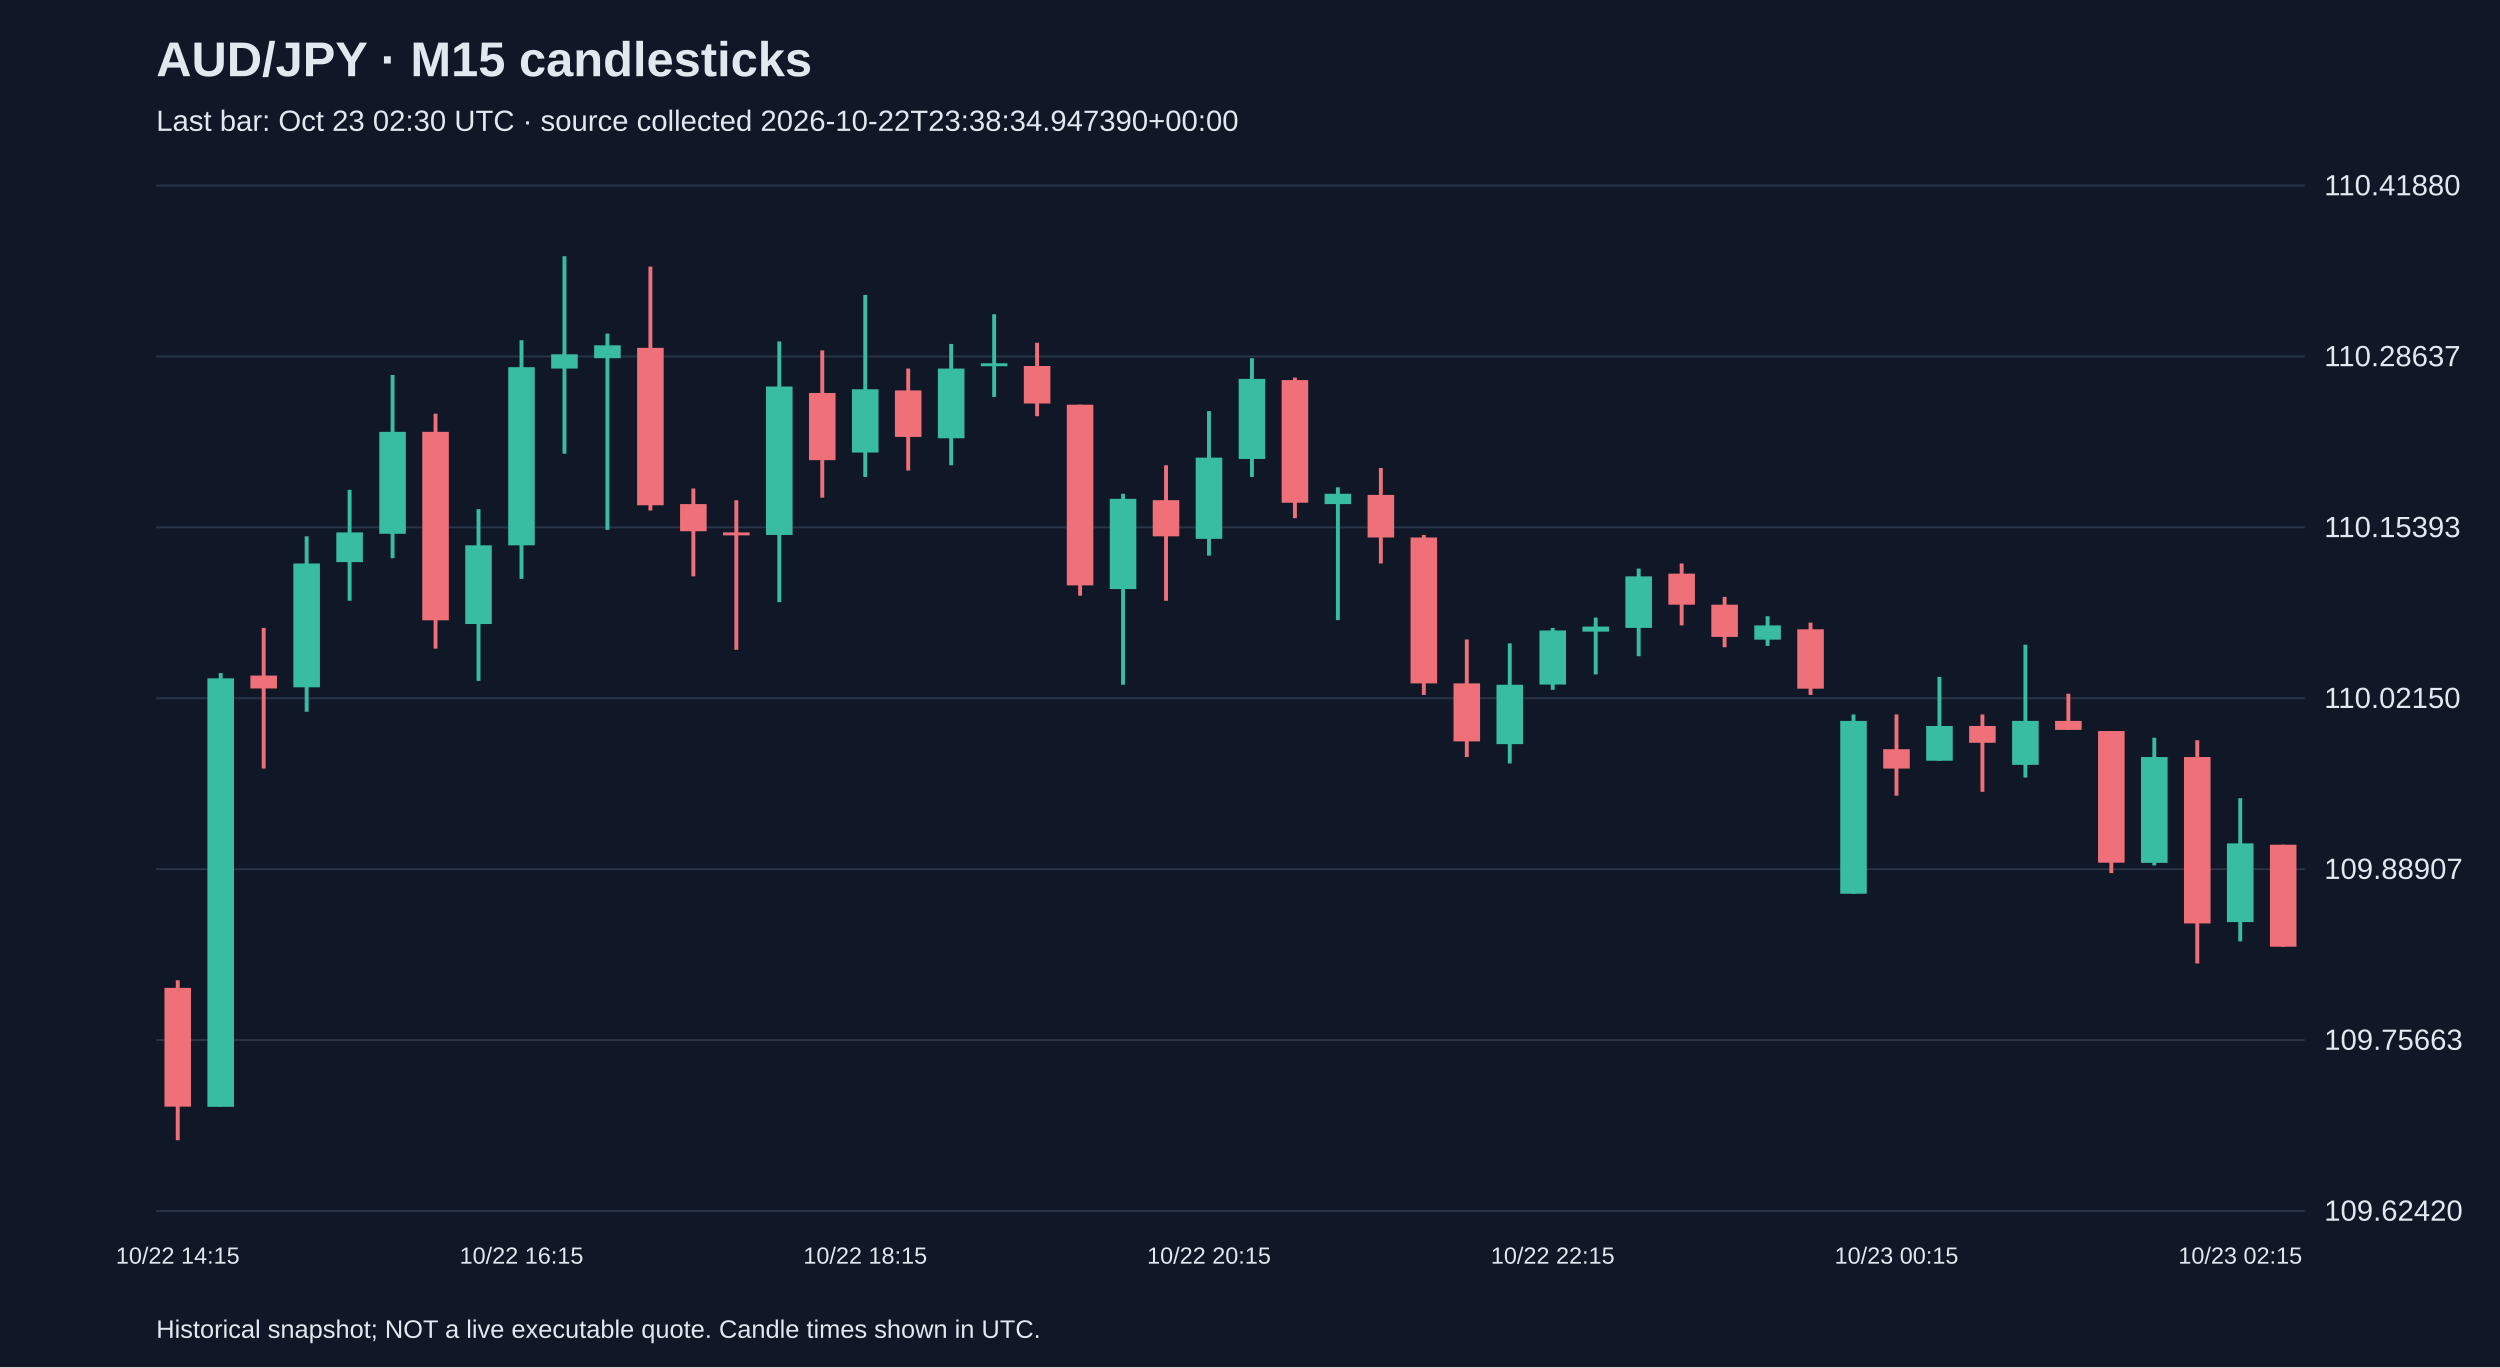
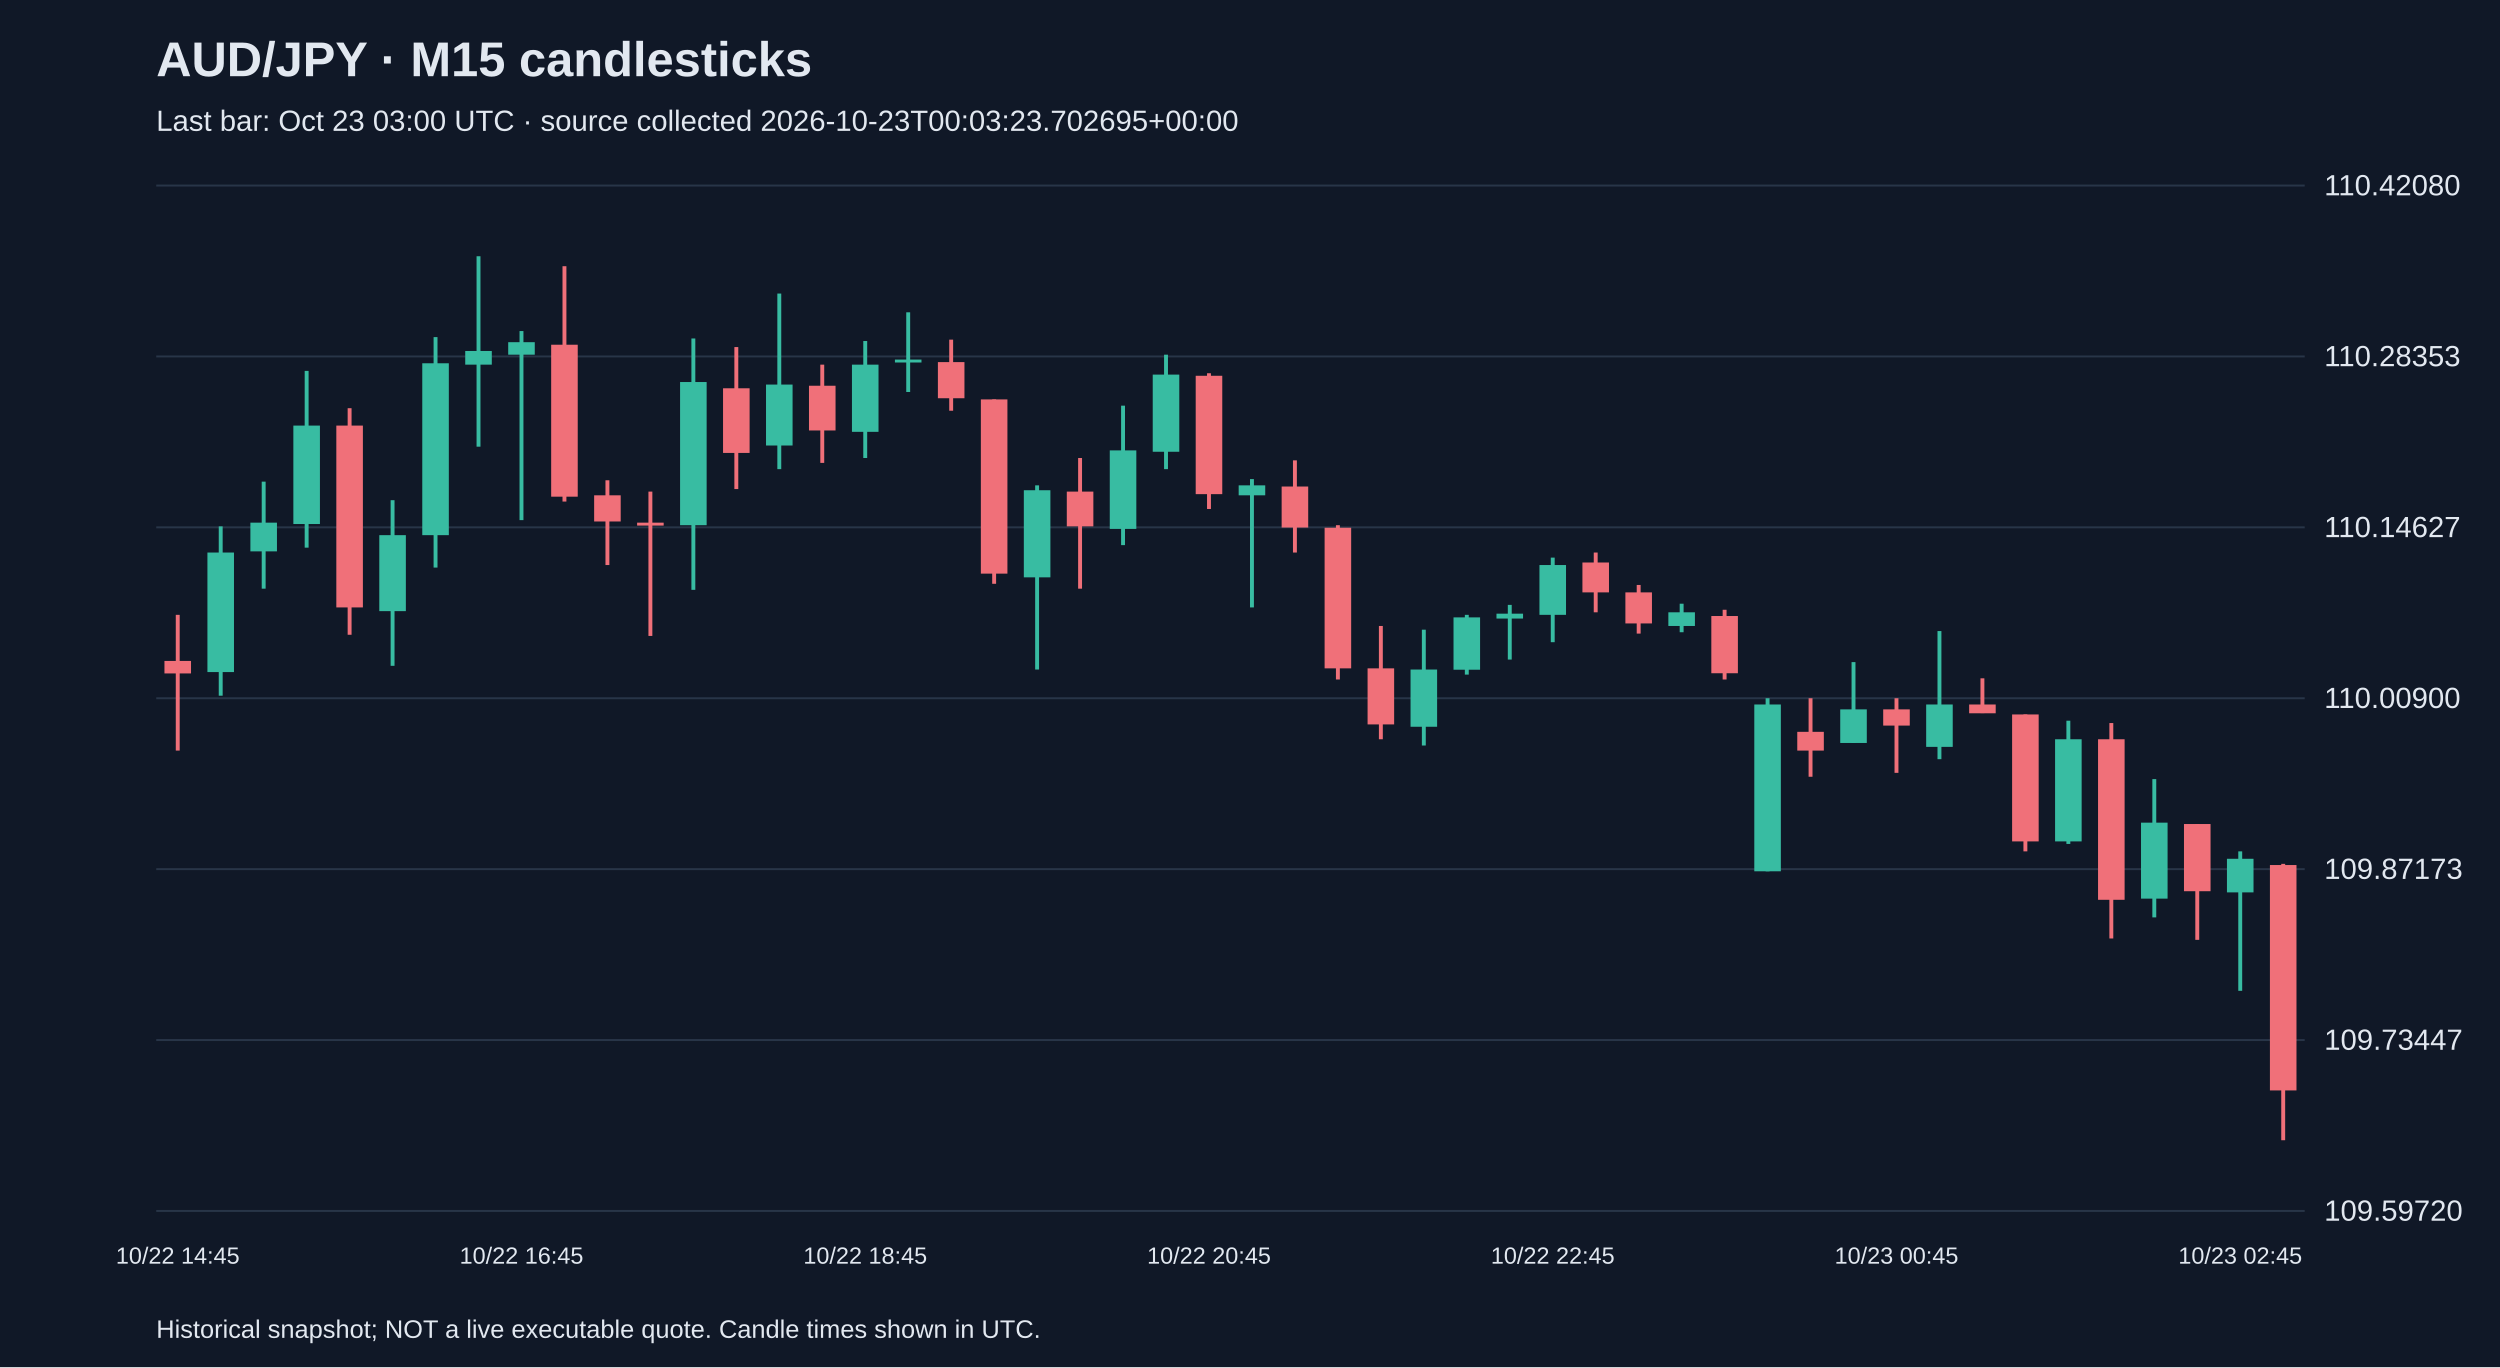
<svg xmlns="http://www.w3.org/2000/svg" viewBox="0 0 1280 700">
  <rect width="100%" height="100%" fill="#101827" />
  <style>text{font-family:Arial,sans-serif;fill:#e2e8f0}</style>
  <text x="80" y="39" font-size="25" font-weight="bold">AUD/JPY · M15 candlesticks</text>
-   <text x="80" y="67" font-size="15" fill="#a6b1c5">Last bar: Oct 23 02:30 UTC · source collected 2026-10-22T23:38:34.947390+00:00</text>
+   <text x="80" y="67" font-size="15" fill="#a6b1c5">Last bar: Oct 23 03:00 UTC · source collected 2026-10-23T00:03:23.702695+00:00</text>
  <line x1="80" y1="620.0" x2="1180" y2="620.0" stroke="#283548" />
-   <text x="1190" y="625.0" font-size="15">109.62420</text>
+   <text x="1190" y="625.0" font-size="15">109.59720</text>
  <line x1="80" y1="532.5" x2="1180" y2="532.5" stroke="#283548" />
-   <text x="1190" y="537.5" font-size="15">109.75663</text>
+   <text x="1190" y="537.5" font-size="15">109.73447</text>
  <line x1="80" y1="445.0" x2="1180" y2="445.0" stroke="#283548" />
-   <text x="1190" y="450.0" font-size="15">109.88907</text>
+   <text x="1190" y="450.0" font-size="15">109.87173</text>
  <line x1="80" y1="357.5" x2="1180" y2="357.5" stroke="#283548" />
-   <text x="1190" y="362.5" font-size="15">110.02150</text>
+   <text x="1190" y="362.5" font-size="15">110.00900</text>
  <line x1="80" y1="270.0" x2="1180" y2="270.0" stroke="#283548" />
-   <text x="1190" y="275.0" font-size="15">110.15393</text>
+   <text x="1190" y="275.0" font-size="15">110.14627</text>
  <line x1="80" y1="182.5" x2="1180" y2="182.5" stroke="#283548" />
-   <text x="1190" y="187.5" font-size="15">110.28637</text>
+   <text x="1190" y="187.5" font-size="15">110.28353</text>
  <line x1="80" y1="95.0" x2="1180" y2="95.0" stroke="#283548" />
-   <text x="1190" y="100.0" font-size="15">110.41880</text>
-   <line x1="91.0" y1="501.9" x2="91.0" y2="583.8" stroke="#f07079" stroke-width="2" />
-   <rect x="84.2" y="505.8" width="13.6" height="60.8" fill="#f07079" />
-   <text x="91.0" y="647" text-anchor="middle" font-size="12">10/22 14:15</text>
-   <line x1="113.0" y1="344.6" x2="113.0" y2="566.6" stroke="#38bca2" stroke-width="2" />
-   <rect x="106.2" y="347.3" width="13.6" height="219.4" fill="#38bca2" />
-   <line x1="135.0" y1="321.5" x2="135.0" y2="393.5" stroke="#f07079" stroke-width="2" />
-   <rect x="128.2" y="345.9" width="13.6" height="6.6" fill="#f07079" />
-   <line x1="157.0" y1="274.6" x2="157.0" y2="364.4" stroke="#38bca2" stroke-width="2" />
-   <rect x="150.2" y="288.5" width="13.6" height="63.4" fill="#38bca2" />
-   <line x1="179.0" y1="250.8" x2="179.0" y2="307.6" stroke="#38bca2" stroke-width="2" />
-   <rect x="172.2" y="272.6" width="13.6" height="15.2" fill="#38bca2" />
-   <line x1="201.0" y1="192.0" x2="201.0" y2="285.8" stroke="#38bca2" stroke-width="2" />
-   <rect x="194.2" y="221.1" width="13.6" height="52.2" fill="#38bca2" />
-   <line x1="223.0" y1="211.8" x2="223.0" y2="332.1" stroke="#f07079" stroke-width="2" />
-   <rect x="216.2" y="221.1" width="13.6" height="96.5" fill="#f07079" />
-   <line x1="245.0" y1="260.7" x2="245.0" y2="348.6" stroke="#38bca2" stroke-width="2" />
-   <rect x="238.2" y="279.2" width="13.6" height="40.3" fill="#38bca2" />
-   <line x1="267.0" y1="174.2" x2="267.0" y2="296.4" stroke="#38bca2" stroke-width="2" />
-   <rect x="260.2" y="188.0" width="13.6" height="91.2" fill="#38bca2" />
-   <text x="267.0" y="647" text-anchor="middle" font-size="12">10/22 16:15</text>
-   <line x1="289.0" y1="131.2" x2="289.0" y2="232.3" stroke="#38bca2" stroke-width="2" />
-   <rect x="282.2" y="181.4" width="13.6" height="7.3" fill="#38bca2" />
-   <line x1="311.0" y1="170.8" x2="311.0" y2="271.3" stroke="#38bca2" stroke-width="2" />
-   <rect x="304.2" y="176.8" width="13.6" height="6.6" fill="#38bca2" />
-   <line x1="333.0" y1="136.5" x2="333.0" y2="261.4" stroke="#f07079" stroke-width="2" />
-   <rect x="326.2" y="178.1" width="13.6" height="80.6" fill="#f07079" />
-   <line x1="355.0" y1="250.1" x2="355.0" y2="295.1" stroke="#f07079" stroke-width="2" />
-   <rect x="348.2" y="258.1" width="13.6" height="13.9" fill="#f07079" />
-   <line x1="377.0" y1="256.1" x2="377.0" y2="332.7" stroke="#f07079" stroke-width="2" />
-   <rect x="370.2" y="272.6" width="13.6" height="1.5" fill="#f07079" />
-   <line x1="399.0" y1="174.8" x2="399.0" y2="308.3" stroke="#38bca2" stroke-width="2" />
-   <rect x="392.2" y="197.9" width="13.6" height="76.0" fill="#38bca2" />
-   <line x1="421.0" y1="179.4" x2="421.0" y2="254.8" stroke="#f07079" stroke-width="2" />
-   <rect x="414.2" y="201.2" width="13.6" height="34.4" fill="#f07079" />
-   <line x1="443.0" y1="151.0" x2="443.0" y2="244.2" stroke="#38bca2" stroke-width="2" />
-   <rect x="436.2" y="199.3" width="13.6" height="32.4" fill="#38bca2" />
-   <text x="443.0" y="647" text-anchor="middle" font-size="12">10/22 18:15</text>
-   <line x1="465.0" y1="188.7" x2="465.0" y2="240.9" stroke="#f07079" stroke-width="2" />
-   <rect x="458.2" y="199.9" width="13.6" height="23.8" fill="#f07079" />
-   <line x1="487.0" y1="176.1" x2="487.0" y2="238.2" stroke="#38bca2" stroke-width="2" />
-   <rect x="480.2" y="188.7" width="13.6" height="35.7" fill="#38bca2" />
-   <line x1="509.0" y1="160.9" x2="509.0" y2="203.2" stroke="#38bca2" stroke-width="2" />
-   <rect x="502.2" y="186.0" width="13.6" height="1.5" fill="#38bca2" />
-   <line x1="531.0" y1="175.5" x2="531.0" y2="213.1" stroke="#f07079" stroke-width="2" />
-   <rect x="524.2" y="187.4" width="13.6" height="19.2" fill="#f07079" />
-   <line x1="553.0" y1="207.2" x2="553.0" y2="305.0" stroke="#f07079" stroke-width="2" />
-   <rect x="546.2" y="207.2" width="13.6" height="92.5" fill="#f07079" />
-   <line x1="575.0" y1="252.8" x2="575.0" y2="350.6" stroke="#38bca2" stroke-width="2" />
-   <rect x="568.2" y="255.4" width="13.6" height="46.2" fill="#38bca2" />
-   <line x1="597.0" y1="238.2" x2="597.0" y2="307.6" stroke="#f07079" stroke-width="2" />
-   <rect x="590.2" y="256.1" width="13.6" height="18.5" fill="#f07079" />
-   <line x1="619.0" y1="210.5" x2="619.0" y2="284.5" stroke="#38bca2" stroke-width="2" />
-   <rect x="612.2" y="234.3" width="13.6" height="41.6" fill="#38bca2" />
-   <text x="619.0" y="647" text-anchor="middle" font-size="12">10/22 20:15</text>
-   <line x1="641.0" y1="183.4" x2="641.0" y2="244.2" stroke="#38bca2" stroke-width="2" />
-   <rect x="634.2" y="194.0" width="13.6" height="41.0" fill="#38bca2" />
-   <line x1="663.0" y1="193.3" x2="663.0" y2="265.3" stroke="#f07079" stroke-width="2" />
-   <rect x="656.2" y="194.6" width="13.6" height="62.8" fill="#f07079" />
-   <line x1="685.0" y1="249.5" x2="685.0" y2="317.5" stroke="#38bca2" stroke-width="2" />
-   <rect x="678.2" y="252.8" width="13.6" height="5.3" fill="#38bca2" />
-   <line x1="707.0" y1="239.6" x2="707.0" y2="288.5" stroke="#f07079" stroke-width="2" />
-   <rect x="700.2" y="253.4" width="13.6" height="21.8" fill="#f07079" />
-   <line x1="729.0" y1="273.9" x2="729.0" y2="355.8" stroke="#f07079" stroke-width="2" />
-   <rect x="722.2" y="275.2" width="13.6" height="74.7" fill="#f07079" />
-   <line x1="751.0" y1="327.4" x2="751.0" y2="387.6" stroke="#f07079" stroke-width="2" />
-   <rect x="744.2" y="349.9" width="13.6" height="29.7" fill="#f07079" />
-   <line x1="773.0" y1="329.4" x2="773.0" y2="390.9" stroke="#38bca2" stroke-width="2" />
-   <rect x="766.2" y="350.6" width="13.6" height="30.4" fill="#38bca2" />
-   <line x1="795.0" y1="321.5" x2="795.0" y2="353.2" stroke="#38bca2" stroke-width="2" />
-   <rect x="788.2" y="322.8" width="13.6" height="27.7" fill="#38bca2" />
-   <text x="795.0" y="647" text-anchor="middle" font-size="12">10/22 22:15</text>
-   <line x1="817.0" y1="316.2" x2="817.0" y2="345.3" stroke="#38bca2" stroke-width="2" />
-   <rect x="810.2" y="320.8" width="13.6" height="2.6" fill="#38bca2" />
-   <line x1="839.0" y1="291.1" x2="839.0" y2="336.0" stroke="#38bca2" stroke-width="2" />
-   <rect x="832.2" y="295.1" width="13.6" height="26.4" fill="#38bca2" />
-   <line x1="861.0" y1="288.5" x2="861.0" y2="320.2" stroke="#f07079" stroke-width="2" />
-   <rect x="854.2" y="293.7" width="13.6" height="15.9" fill="#f07079" />
-   <line x1="883.0" y1="305.6" x2="883.0" y2="331.4" stroke="#f07079" stroke-width="2" />
-   <rect x="876.2" y="309.6" width="13.6" height="16.5" fill="#f07079" />
-   <line x1="905.0" y1="315.5" x2="905.0" y2="330.7" stroke="#38bca2" stroke-width="2" />
-   <rect x="898.2" y="320.2" width="13.6" height="7.3" fill="#38bca2" />
-   <line x1="927.0" y1="318.8" x2="927.0" y2="355.8" stroke="#f07079" stroke-width="2" />
-   <rect x="920.2" y="322.2" width="13.6" height="30.4" fill="#f07079" />
-   <line x1="949.0" y1="365.8" x2="949.0" y2="457.6" stroke="#38bca2" stroke-width="2" />
-   <rect x="942.2" y="369.1" width="13.6" height="88.5" fill="#38bca2" />
-   <line x1="971.0" y1="365.8" x2="971.0" y2="407.4" stroke="#f07079" stroke-width="2" />
-   <rect x="964.2" y="383.6" width="13.6" height="9.9" fill="#f07079" />
-   <text x="971.0" y="647" text-anchor="middle" font-size="12">10/23 00:15</text>
-   <line x1="993.0" y1="346.6" x2="993.0" y2="389.5" stroke="#38bca2" stroke-width="2" />
-   <rect x="986.2" y="371.7" width="13.6" height="17.8" fill="#38bca2" />
-   <line x1="1015.0" y1="365.8" x2="1015.0" y2="405.4" stroke="#f07079" stroke-width="2" />
-   <rect x="1008.2" y="371.7" width="13.6" height="8.6" fill="#f07079" />
-   <line x1="1037.0" y1="330.1" x2="1037.0" y2="398.1" stroke="#38bca2" stroke-width="2" />
-   <rect x="1030.2" y="369.1" width="13.6" height="22.5" fill="#38bca2" />
-   <line x1="1059.0" y1="355.2" x2="1059.0" y2="373.7" stroke="#f07079" stroke-width="2" />
-   <rect x="1052.2" y="369.1" width="13.6" height="4.6" fill="#f07079" />
-   <line x1="1081.0" y1="374.3" x2="1081.0" y2="447.0" stroke="#f07079" stroke-width="2" />
-   <rect x="1074.2" y="374.3" width="13.6" height="67.4" fill="#f07079" />
-   <line x1="1103.0" y1="377.7" x2="1103.0" y2="443.1" stroke="#38bca2" stroke-width="2" />
-   <rect x="1096.2" y="387.6" width="13.6" height="54.2" fill="#38bca2" />
-   <line x1="1125.0" y1="379.0" x2="1125.0" y2="493.3" stroke="#f07079" stroke-width="2" />
-   <rect x="1118.2" y="387.6" width="13.6" height="85.2" fill="#f07079" />
-   <line x1="1147.0" y1="408.7" x2="1147.0" y2="482.0" stroke="#38bca2" stroke-width="2" />
-   <rect x="1140.2" y="431.8" width="13.6" height="40.3" fill="#38bca2" />
-   <text x="1147.0" y="647" text-anchor="middle" font-size="12">10/23 02:15</text>
-   <line x1="1169.0" y1="432.5" x2="1169.0" y2="484.7" stroke="#f07079" stroke-width="2" />
-   <rect x="1162.2" y="432.5" width="13.6" height="52.2" fill="#f07079" />
+   <text x="1190" y="100.0" font-size="15">110.42080</text>
+   <line x1="91.0" y1="314.8" x2="91.0" y2="384.3" stroke="#f07079" stroke-width="2" />
+   <rect x="84.2" y="338.4" width="13.6" height="6.4" fill="#f07079" />
+   <text x="91.0" y="647" text-anchor="middle" font-size="12">10/22 14:45</text>
+   <line x1="113.0" y1="269.5" x2="113.0" y2="356.2" stroke="#38bca2" stroke-width="2" />
+   <rect x="106.2" y="282.9" width="13.6" height="61.2" fill="#38bca2" />
+   <line x1="135.0" y1="246.6" x2="135.0" y2="301.4" stroke="#38bca2" stroke-width="2" />
+   <rect x="128.2" y="267.6" width="13.6" height="14.7" fill="#38bca2" />
+   <line x1="157.0" y1="189.9" x2="157.0" y2="280.4" stroke="#38bca2" stroke-width="2" />
+   <rect x="150.2" y="217.9" width="13.6" height="50.4" fill="#38bca2" />
+   <line x1="179.0" y1="209.0" x2="179.0" y2="325.0" stroke="#f07079" stroke-width="2" />
+   <rect x="172.2" y="217.9" width="13.6" height="93.1" fill="#f07079" />
+   <line x1="201.0" y1="256.1" x2="201.0" y2="340.9" stroke="#38bca2" stroke-width="2" />
+   <rect x="194.2" y="274.0" width="13.6" height="38.9" fill="#38bca2" />
+   <line x1="223.0" y1="172.6" x2="223.0" y2="290.6" stroke="#38bca2" stroke-width="2" />
+   <rect x="216.2" y="186.0" width="13.6" height="88.0" fill="#38bca2" />
+   <line x1="245.0" y1="131.2" x2="245.0" y2="228.7" stroke="#38bca2" stroke-width="2" />
+   <rect x="238.2" y="179.7" width="13.6" height="7.0" fill="#38bca2" />
+   <line x1="267.0" y1="169.5" x2="267.0" y2="266.3" stroke="#38bca2" stroke-width="2" />
+   <rect x="260.2" y="175.2" width="13.6" height="6.4" fill="#38bca2" />
+   <text x="267.0" y="647" text-anchor="middle" font-size="12">10/22 16:45</text>
+   <line x1="289.0" y1="136.3" x2="289.0" y2="256.8" stroke="#f07079" stroke-width="2" />
+   <rect x="282.2" y="176.5" width="13.6" height="77.8" fill="#f07079" />
+   <line x1="311.0" y1="245.9" x2="311.0" y2="289.3" stroke="#f07079" stroke-width="2" />
+   <rect x="304.2" y="253.6" width="13.6" height="13.4" fill="#f07079" />
+   <line x1="333.0" y1="251.7" x2="333.0" y2="325.6" stroke="#f07079" stroke-width="2" />
+   <rect x="326.2" y="267.6" width="13.6" height="1.5" fill="#f07079" />
+   <line x1="355.0" y1="173.3" x2="355.0" y2="302.0" stroke="#38bca2" stroke-width="2" />
+   <rect x="348.2" y="195.6" width="13.6" height="73.3" fill="#38bca2" />
+   <line x1="377.0" y1="177.7" x2="377.0" y2="250.4" stroke="#f07079" stroke-width="2" />
+   <rect x="370.2" y="198.8" width="13.6" height="33.1" fill="#f07079" />
+   <line x1="399.0" y1="150.3" x2="399.0" y2="240.2" stroke="#38bca2" stroke-width="2" />
+   <rect x="392.2" y="196.9" width="13.6" height="31.2" fill="#38bca2" />
+   <line x1="421.0" y1="186.7" x2="421.0" y2="237.0" stroke="#f07079" stroke-width="2" />
+   <rect x="414.2" y="197.5" width="13.6" height="22.9" fill="#f07079" />
+   <line x1="443.0" y1="174.6" x2="443.0" y2="234.5" stroke="#38bca2" stroke-width="2" />
+   <rect x="436.2" y="186.7" width="13.6" height="34.4" fill="#38bca2" />
+   <text x="443.0" y="647" text-anchor="middle" font-size="12">10/22 18:45</text>
+   <line x1="465.0" y1="159.9" x2="465.0" y2="200.7" stroke="#38bca2" stroke-width="2" />
+   <rect x="458.2" y="184.1" width="13.6" height="1.5" fill="#38bca2" />
+   <line x1="487.0" y1="173.9" x2="487.0" y2="210.3" stroke="#f07079" stroke-width="2" />
+   <rect x="480.2" y="185.4" width="13.6" height="18.5" fill="#f07079" />
+   <line x1="509.0" y1="204.5" x2="509.0" y2="298.9" stroke="#f07079" stroke-width="2" />
+   <rect x="502.2" y="204.5" width="13.6" height="89.2" fill="#f07079" />
+   <line x1="531.0" y1="248.5" x2="531.0" y2="342.8" stroke="#38bca2" stroke-width="2" />
+   <rect x="524.2" y="251.0" width="13.6" height="44.6" fill="#38bca2" />
+   <line x1="553.0" y1="234.5" x2="553.0" y2="301.4" stroke="#f07079" stroke-width="2" />
+   <rect x="546.2" y="251.7" width="13.6" height="17.8" fill="#f07079" />
+   <line x1="575.0" y1="207.7" x2="575.0" y2="279.1" stroke="#38bca2" stroke-width="2" />
+   <rect x="568.2" y="230.6" width="13.6" height="40.2" fill="#38bca2" />
+   <line x1="597.0" y1="181.6" x2="597.0" y2="240.2" stroke="#38bca2" stroke-width="2" />
+   <rect x="590.2" y="191.8" width="13.6" height="39.5" fill="#38bca2" />
+   <line x1="619.0" y1="191.1" x2="619.0" y2="260.6" stroke="#f07079" stroke-width="2" />
+   <rect x="612.2" y="192.4" width="13.6" height="60.6" fill="#f07079" />
+   <text x="619.0" y="647" text-anchor="middle" font-size="12">10/22 20:45</text>
+   <line x1="641.0" y1="245.3" x2="641.0" y2="311.0" stroke="#38bca2" stroke-width="2" />
+   <rect x="634.2" y="248.5" width="13.6" height="5.1" fill="#38bca2" />
+   <line x1="663.0" y1="235.7" x2="663.0" y2="282.9" stroke="#f07079" stroke-width="2" />
+   <rect x="656.2" y="249.1" width="13.6" height="21.0" fill="#f07079" />
+   <line x1="685.0" y1="268.9" x2="685.0" y2="347.9" stroke="#f07079" stroke-width="2" />
+   <rect x="678.2" y="270.2" width="13.6" height="72.0" fill="#f07079" />
+   <line x1="707.0" y1="320.5" x2="707.0" y2="378.5" stroke="#f07079" stroke-width="2" />
+   <rect x="700.2" y="342.2" width="13.6" height="28.7" fill="#f07079" />
+   <line x1="729.0" y1="322.4" x2="729.0" y2="381.7" stroke="#38bca2" stroke-width="2" />
+   <rect x="722.2" y="342.8" width="13.6" height="29.3" fill="#38bca2" />
+   <line x1="751.0" y1="314.8" x2="751.0" y2="345.4" stroke="#38bca2" stroke-width="2" />
+   <rect x="744.2" y="316.1" width="13.6" height="26.8" fill="#38bca2" />
+   <line x1="773.0" y1="309.7" x2="773.0" y2="337.7" stroke="#38bca2" stroke-width="2" />
+   <rect x="766.2" y="314.2" width="13.6" height="2.5" fill="#38bca2" />
+   <line x1="795.0" y1="285.5" x2="795.0" y2="328.8" stroke="#38bca2" stroke-width="2" />
+   <rect x="788.2" y="289.3" width="13.6" height="25.5" fill="#38bca2" />
+   <text x="795.0" y="647" text-anchor="middle" font-size="12">10/22 22:45</text>
+   <line x1="817.0" y1="282.9" x2="817.0" y2="313.5" stroke="#f07079" stroke-width="2" />
+   <rect x="810.2" y="288.0" width="13.6" height="15.3" fill="#f07079" />
+   <line x1="839.0" y1="299.5" x2="839.0" y2="324.4" stroke="#f07079" stroke-width="2" />
+   <rect x="832.2" y="303.3" width="13.6" height="15.9" fill="#f07079" />
+   <line x1="861.0" y1="309.1" x2="861.0" y2="323.7" stroke="#38bca2" stroke-width="2" />
+   <rect x="854.2" y="313.5" width="13.6" height="7.0" fill="#38bca2" />
+   <line x1="883.0" y1="312.2" x2="883.0" y2="347.9" stroke="#f07079" stroke-width="2" />
+   <rect x="876.2" y="315.4" width="13.6" height="29.3" fill="#f07079" />
+   <line x1="905.0" y1="357.5" x2="905.0" y2="446.1" stroke="#38bca2" stroke-width="2" />
+   <rect x="898.2" y="360.7" width="13.6" height="85.4" fill="#38bca2" />
+   <line x1="927.0" y1="357.5" x2="927.0" y2="397.7" stroke="#f07079" stroke-width="2" />
+   <rect x="920.2" y="374.7" width="13.6" height="9.6" fill="#f07079" />
+   <line x1="949.0" y1="339.0" x2="949.0" y2="380.4" stroke="#38bca2" stroke-width="2" />
+   <rect x="942.2" y="363.2" width="13.6" height="17.2" fill="#38bca2" />
+   <line x1="971.0" y1="357.5" x2="971.0" y2="395.7" stroke="#f07079" stroke-width="2" />
+   <rect x="964.2" y="363.2" width="13.6" height="8.3" fill="#f07079" />
+   <text x="971.0" y="647" text-anchor="middle" font-size="12">10/23 00:45</text>
+   <line x1="993.0" y1="323.1" x2="993.0" y2="388.7" stroke="#38bca2" stroke-width="2" />
+   <rect x="986.2" y="360.7" width="13.6" height="21.7" fill="#38bca2" />
+   <line x1="1015.0" y1="347.3" x2="1015.0" y2="365.1" stroke="#f07079" stroke-width="2" />
+   <rect x="1008.2" y="360.7" width="13.6" height="4.5" fill="#f07079" />
+   <line x1="1037.0" y1="365.8" x2="1037.0" y2="435.9" stroke="#f07079" stroke-width="2" />
+   <rect x="1030.2" y="365.8" width="13.6" height="65.0" fill="#f07079" />
+   <line x1="1059.0" y1="369.0" x2="1059.0" y2="432.1" stroke="#38bca2" stroke-width="2" />
+   <rect x="1052.2" y="378.5" width="13.6" height="52.3" fill="#38bca2" />
+   <line x1="1081.0" y1="370.2" x2="1081.0" y2="480.5" stroke="#f07079" stroke-width="2" />
+   <rect x="1074.2" y="378.5" width="13.6" height="82.2" fill="#f07079" />
+   <line x1="1103.0" y1="398.9" x2="1103.0" y2="469.7" stroke="#38bca2" stroke-width="2" />
+   <rect x="1096.2" y="421.2" width="13.6" height="38.9" fill="#38bca2" />
+   <line x1="1125.0" y1="421.9" x2="1125.0" y2="481.2" stroke="#f07079" stroke-width="2" />
+   <rect x="1118.2" y="421.9" width="13.6" height="34.4" fill="#f07079" />
+   <line x1="1147.0" y1="435.9" x2="1147.0" y2="507.3" stroke="#38bca2" stroke-width="2" />
+   <rect x="1140.2" y="439.7" width="13.6" height="17.2" fill="#38bca2" />
+   <text x="1147.0" y="647" text-anchor="middle" font-size="12">10/23 02:45</text>
+   <line x1="1169.0" y1="442.3" x2="1169.0" y2="583.8" stroke="#f07079" stroke-width="2" />
+   <rect x="1162.2" y="442.9" width="13.6" height="115.4" fill="#f07079" />
  <text x="80" y="685" font-size="13">Historical snapshot; NOT a live executable quote. Candle times shown in UTC.</text>
</svg>
